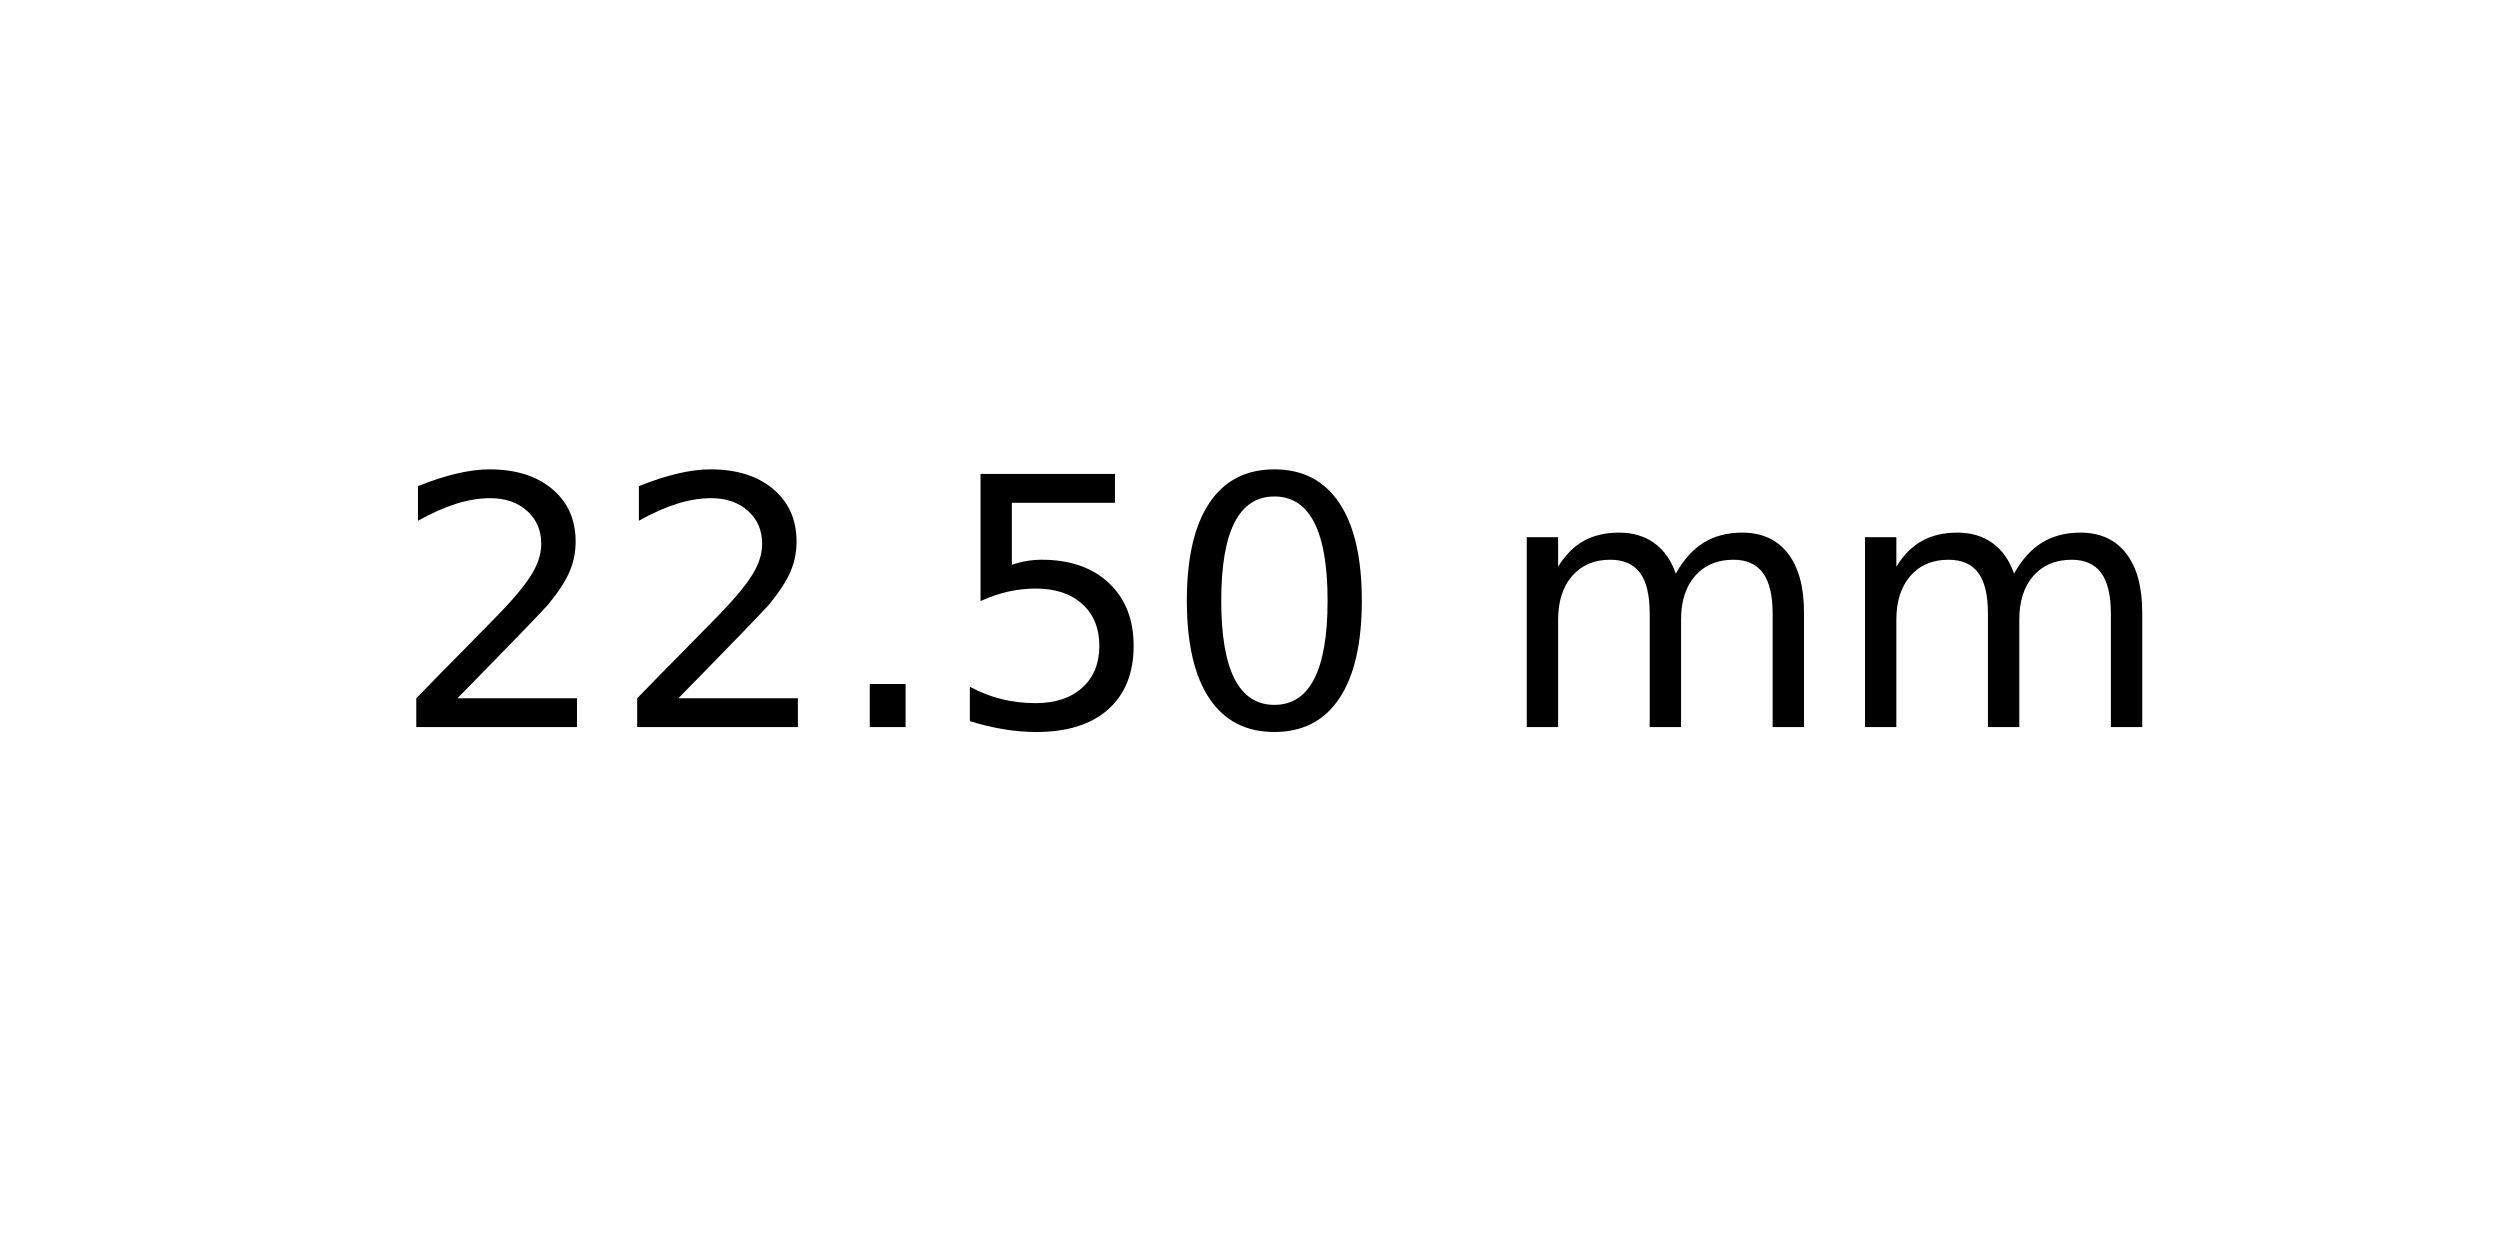
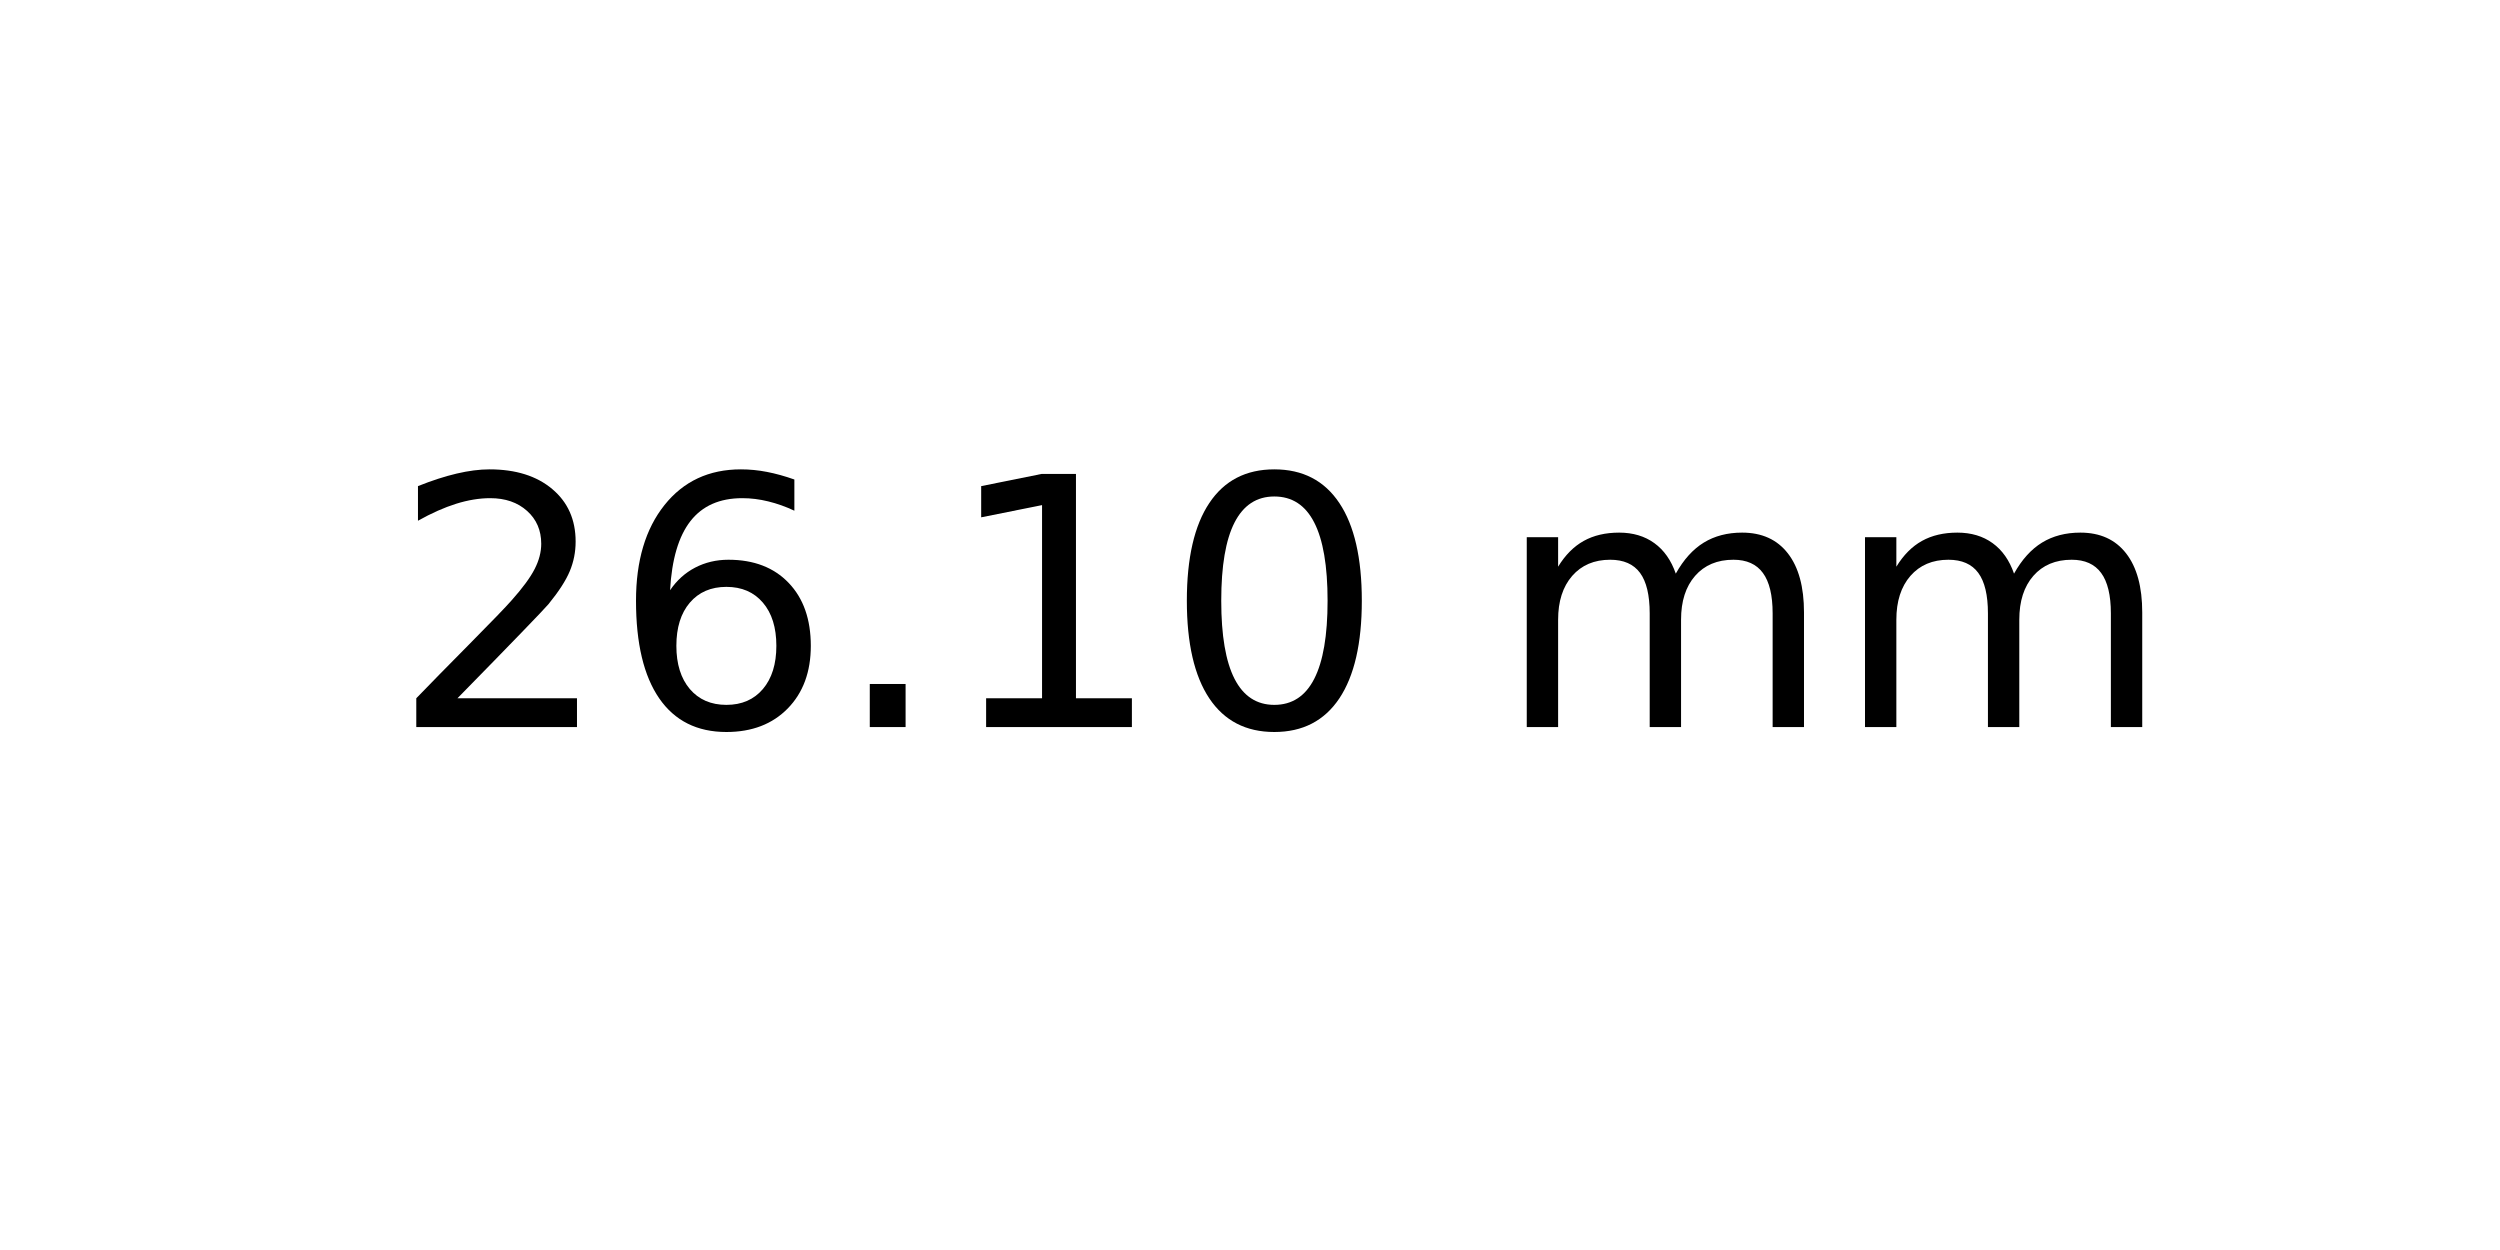
<svg xmlns="http://www.w3.org/2000/svg" xmlns:xlink="http://www.w3.org/1999/xlink" width="72pt" height="36pt" viewBox="0 0 72 36" version="1.1">
  <defs>
    <style type="text/css">*{stroke-linejoin: round; stroke-linecap: butt}</style>
  </defs>
  <g id="figure_1">
    <g id="axes_1">
      <g id="text_1">
        <g transform="translate(11.25625 20.93937) scale(0.1 -0.1)">
          <defs>
            <path id="DejaVuSans-32" d="M 1228 531  L 3431 531  L 3431 0  L 469 0  L 469 531  Q 828 903 1448 1529  Q 2069 2156 2228 2338  Q 2531 2678 2651 2914  Q 2772 3150 2772 3378  Q 2772 3750 2511 3984  Q 2250 4219 1831 4219  Q 1534 4219 1204 4116  Q 875 4013 500 3803  L 500 4441  Q 881 4594 1212 4672  Q 1544 4750 1819 4750  Q 2544 4750 2975 4387  Q 3406 4025 3406 3419  Q 3406 3131 3298 2873  Q 3191 2616 2906 2266  Q 2828 2175 2409 1742  Q 1991 1309 1228 531  z " transform="scale(0.015625)" />
+             <path id="DejaVuSans-36" d="M 2113 2584  Q 1688 2584 1439 2293  Q 1191 2003 1191 1497  Q 1191 994 1439 701  Q 1688 409 2113 409  Q 2538 409 2786 701  Q 3034 994 3034 1497  Q 3034 2003 2786 2293  Q 2538 2584 2113 2584  z M 3366 4563  L 3366 3988  Q 3128 4100 2886 4159  Q 2644 4219 2406 4219  Q 1781 4219 1451 3797  Q 1122 3375 1075 2522  Q 1259 2794 1537 2939  Q 1816 3084 2150 3084  Q 2853 3084 3261 2657  Q 3669 2231 3669 1497  Q 3669 778 3244 343  Q 2819 -91 2113 -91  Q 1303 -91 875 529  Q 447 1150 447 2328  Q 447 3434 972 4092  Q 1497 4750 2381 4750  Q 2619 4750 2861 4703  Q 3103 4656 3366 4563  z " transform="scale(0.015625)" />
            <path id="DejaVuSans-2e" d="M 684 794  L 1344 794  L 1344 0  L 684 0  L 684 794  z " transform="scale(0.015625)" />
-             <path id="DejaVuSans-35" d="M 691 4666  L 3169 4666  L 3169 4134  L 1269 4134  L 1269 2991  Q 1406 3038 1543 3061  Q 1681 3084 1819 3084  Q 2600 3084 3056 2656  Q 3513 2228 3513 1497  Q 3513 744 3044 326  Q 2575 -91 1722 -91  Q 1428 -91 1123 -41  Q 819 9 494 109  L 494 744  Q 775 591 1075 516  Q 1375 441 1709 441  Q 2250 441 2565 725  Q 2881 1009 2881 1497  Q 2881 1984 2565 2268  Q 2250 2553 1709 2553  Q 1456 2553 1204 2497  Q 953 2441 691 2322  L 691 4666  z " transform="scale(0.015625)" />
+             <path id="DejaVuSans-31" d="M 794 531  L 1825 531  L 1825 4091  L 703 3866  L 703 4441  L 1819 4666  L 2450 4666  L 2450 531  L 3481 531  L 3481 0  L 794 0  L 794 531  z " transform="scale(0.015625)" />
            <path id="DejaVuSans-30" d="M 2034 4250  Q 1547 4250 1301 3770  Q 1056 3291 1056 2328  Q 1056 1369 1301 889  Q 1547 409 2034 409  Q 2525 409 2770 889  Q 3016 1369 3016 2328  Q 3016 3291 2770 3770  Q 2525 4250 2034 4250  z M 2034 4750  Q 2819 4750 3233 4129  Q 3647 3509 3647 2328  Q 3647 1150 3233 529  Q 2819 -91 2034 -91  Q 1250 -91 836 529  Q 422 1150 422 2328  Q 422 3509 836 4129  Q 1250 4750 2034 4750  z " transform="scale(0.015625)" />
            <path id="DejaVuSans-20" transform="scale(0.015625)" />
            <path id="DejaVuSans-6d" d="M 3328 2828  Q 3544 3216 3844 3400  Q 4144 3584 4550 3584  Q 5097 3584 5394 3201  Q 5691 2819 5691 2113  L 5691 0  L 5113 0  L 5113 2094  Q 5113 2597 4934 2840  Q 4756 3084 4391 3084  Q 3944 3084 3684 2787  Q 3425 2491 3425 1978  L 3425 0  L 2847 0  L 2847 2094  Q 2847 2600 2669 2842  Q 2491 3084 2119 3084  Q 1678 3084 1418 2786  Q 1159 2488 1159 1978  L 1159 0  L 581 0  L 581 3500  L 1159 3500  L 1159 2956  Q 1356 3278 1631 3431  Q 1906 3584 2284 3584  Q 2666 3584 2933 3390  Q 3200 3197 3328 2828  z " transform="scale(0.015625)" />
          </defs>
          <use xlink:href="#DejaVuSans-32" />
-           <use xlink:href="#DejaVuSans-32" x="63.623" />
+           <use xlink:href="#DejaVuSans-36" x="63.623" />
          <use xlink:href="#DejaVuSans-2e" x="127.246" />
-           <use xlink:href="#DejaVuSans-35" x="159.033" />
+           <use xlink:href="#DejaVuSans-31" x="159.033" />
          <use xlink:href="#DejaVuSans-30" x="222.656" />
          <use xlink:href="#DejaVuSans-20" x="286.279" />
          <use xlink:href="#DejaVuSans-6d" x="318.066" />
          <use xlink:href="#DejaVuSans-6d" x="415.479" />
        </g>
      </g>
    </g>
  </g>
</svg>
